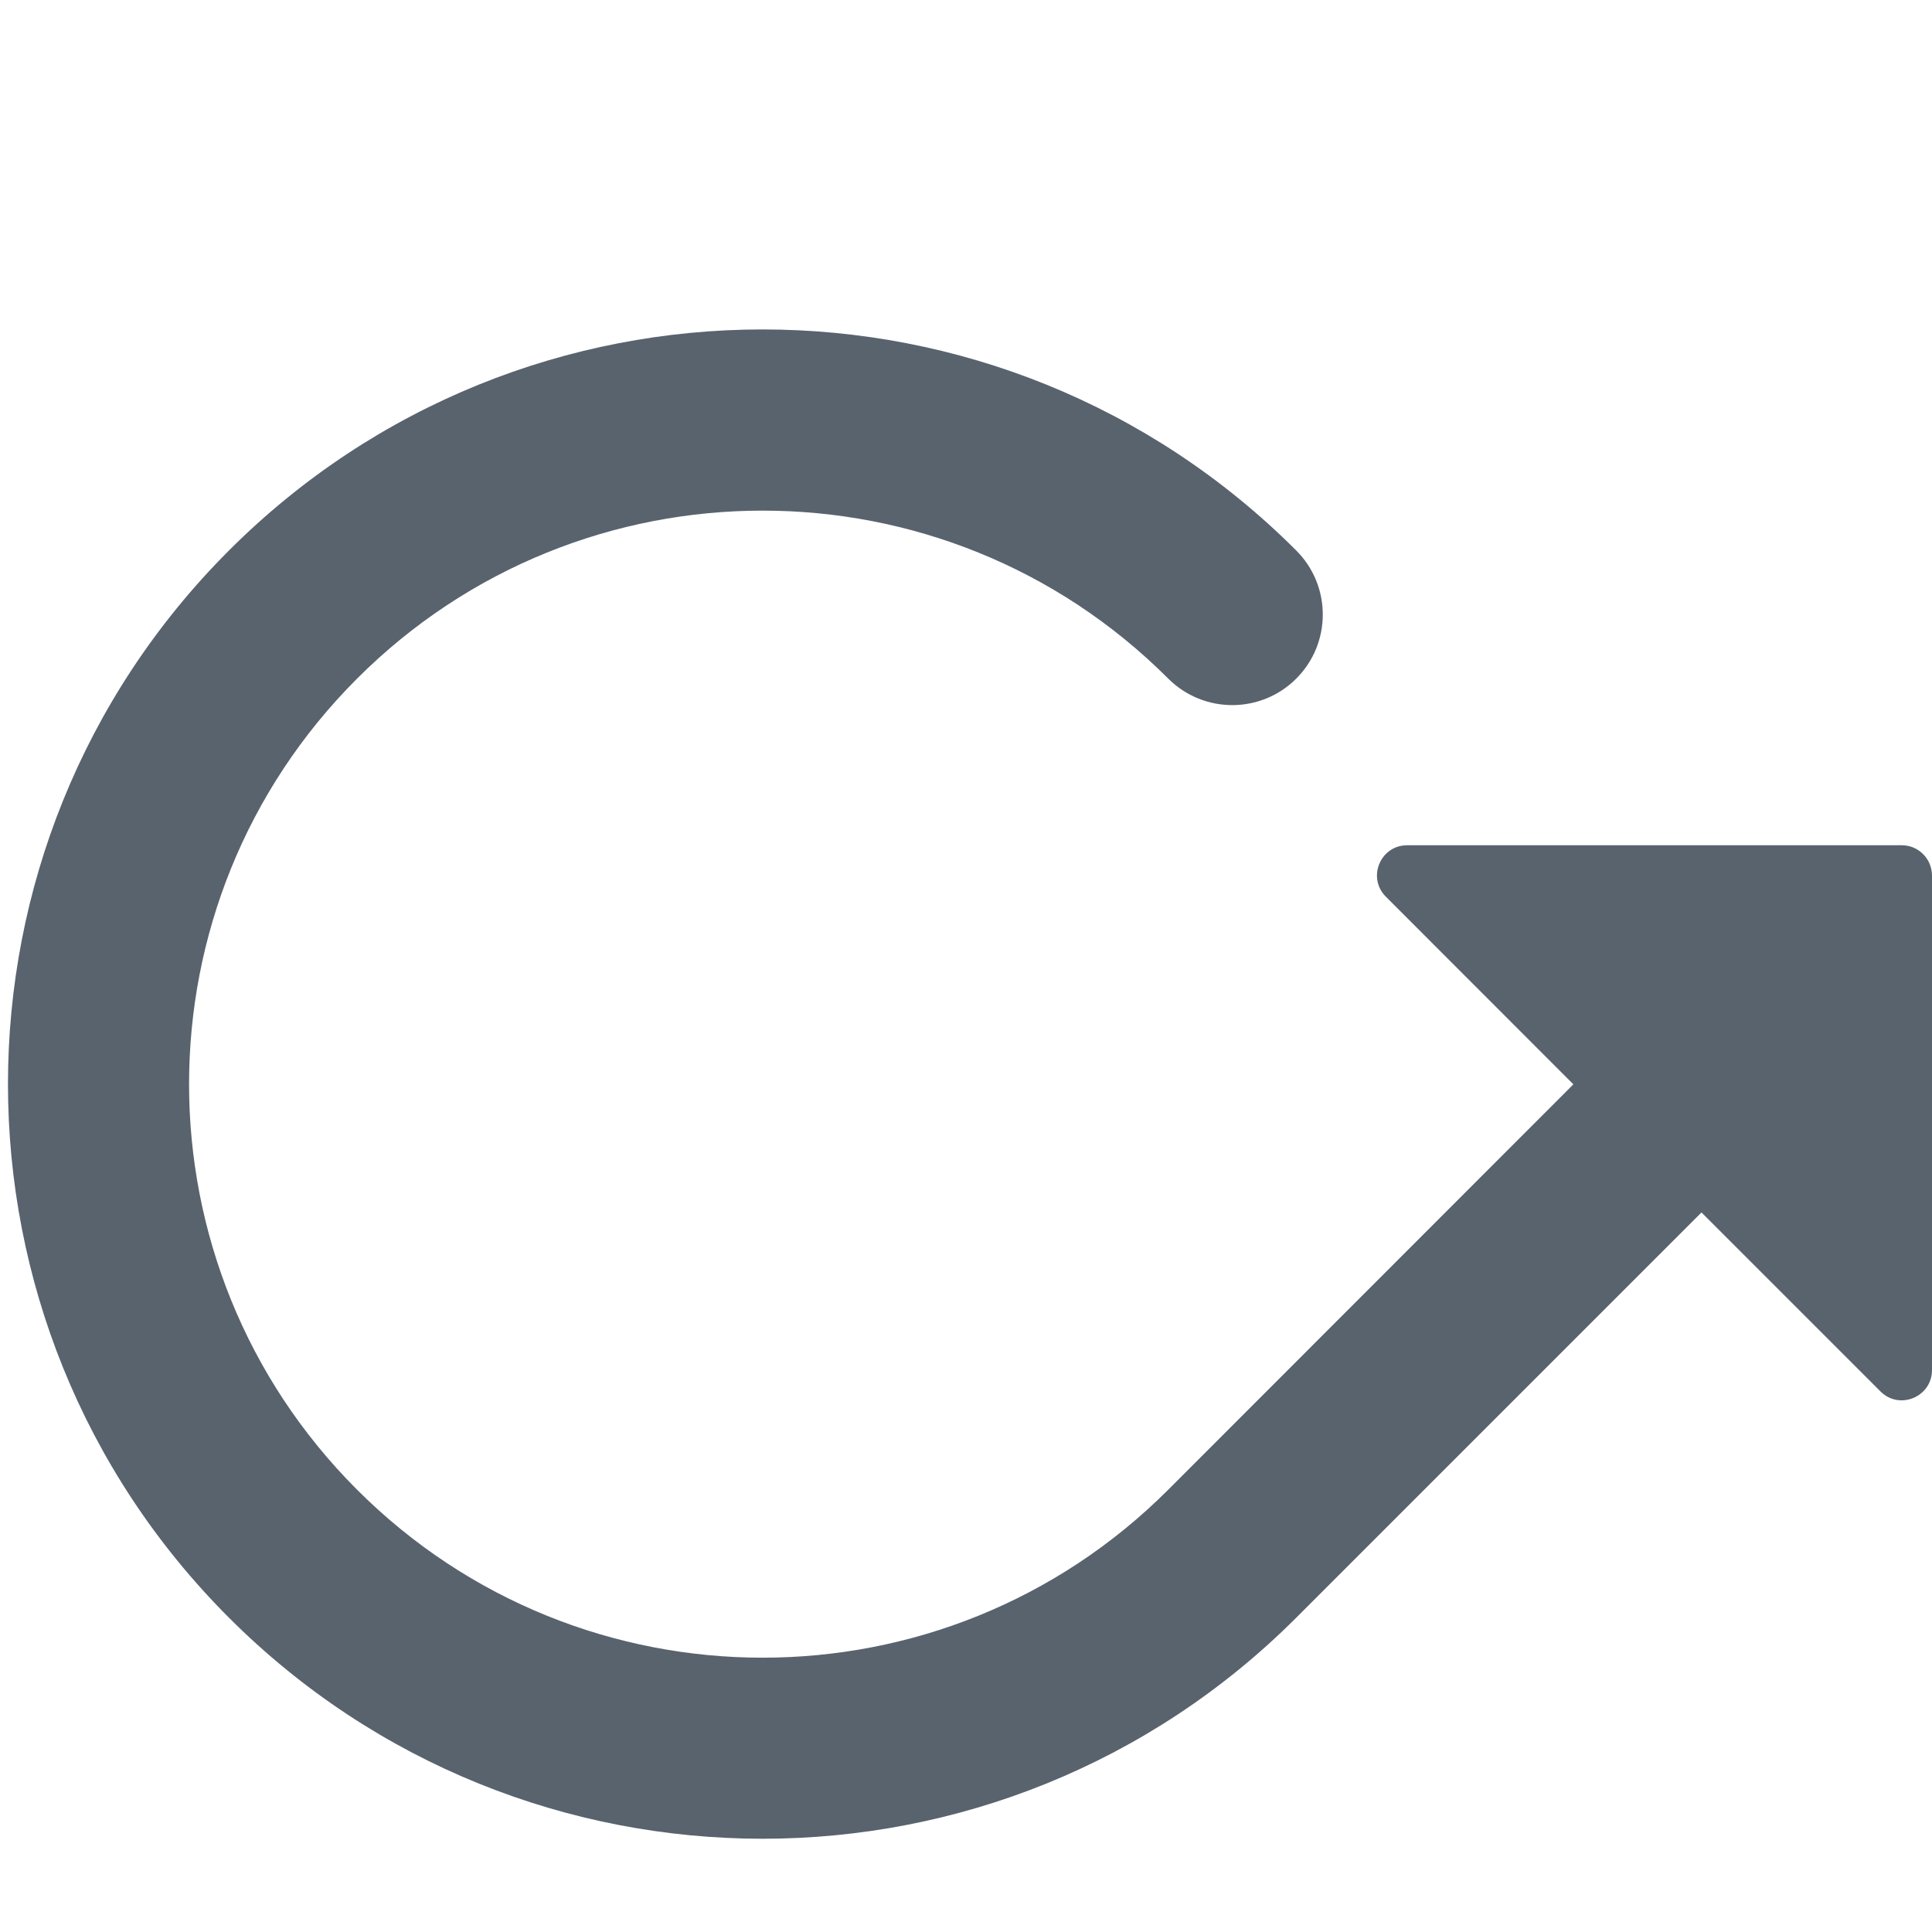
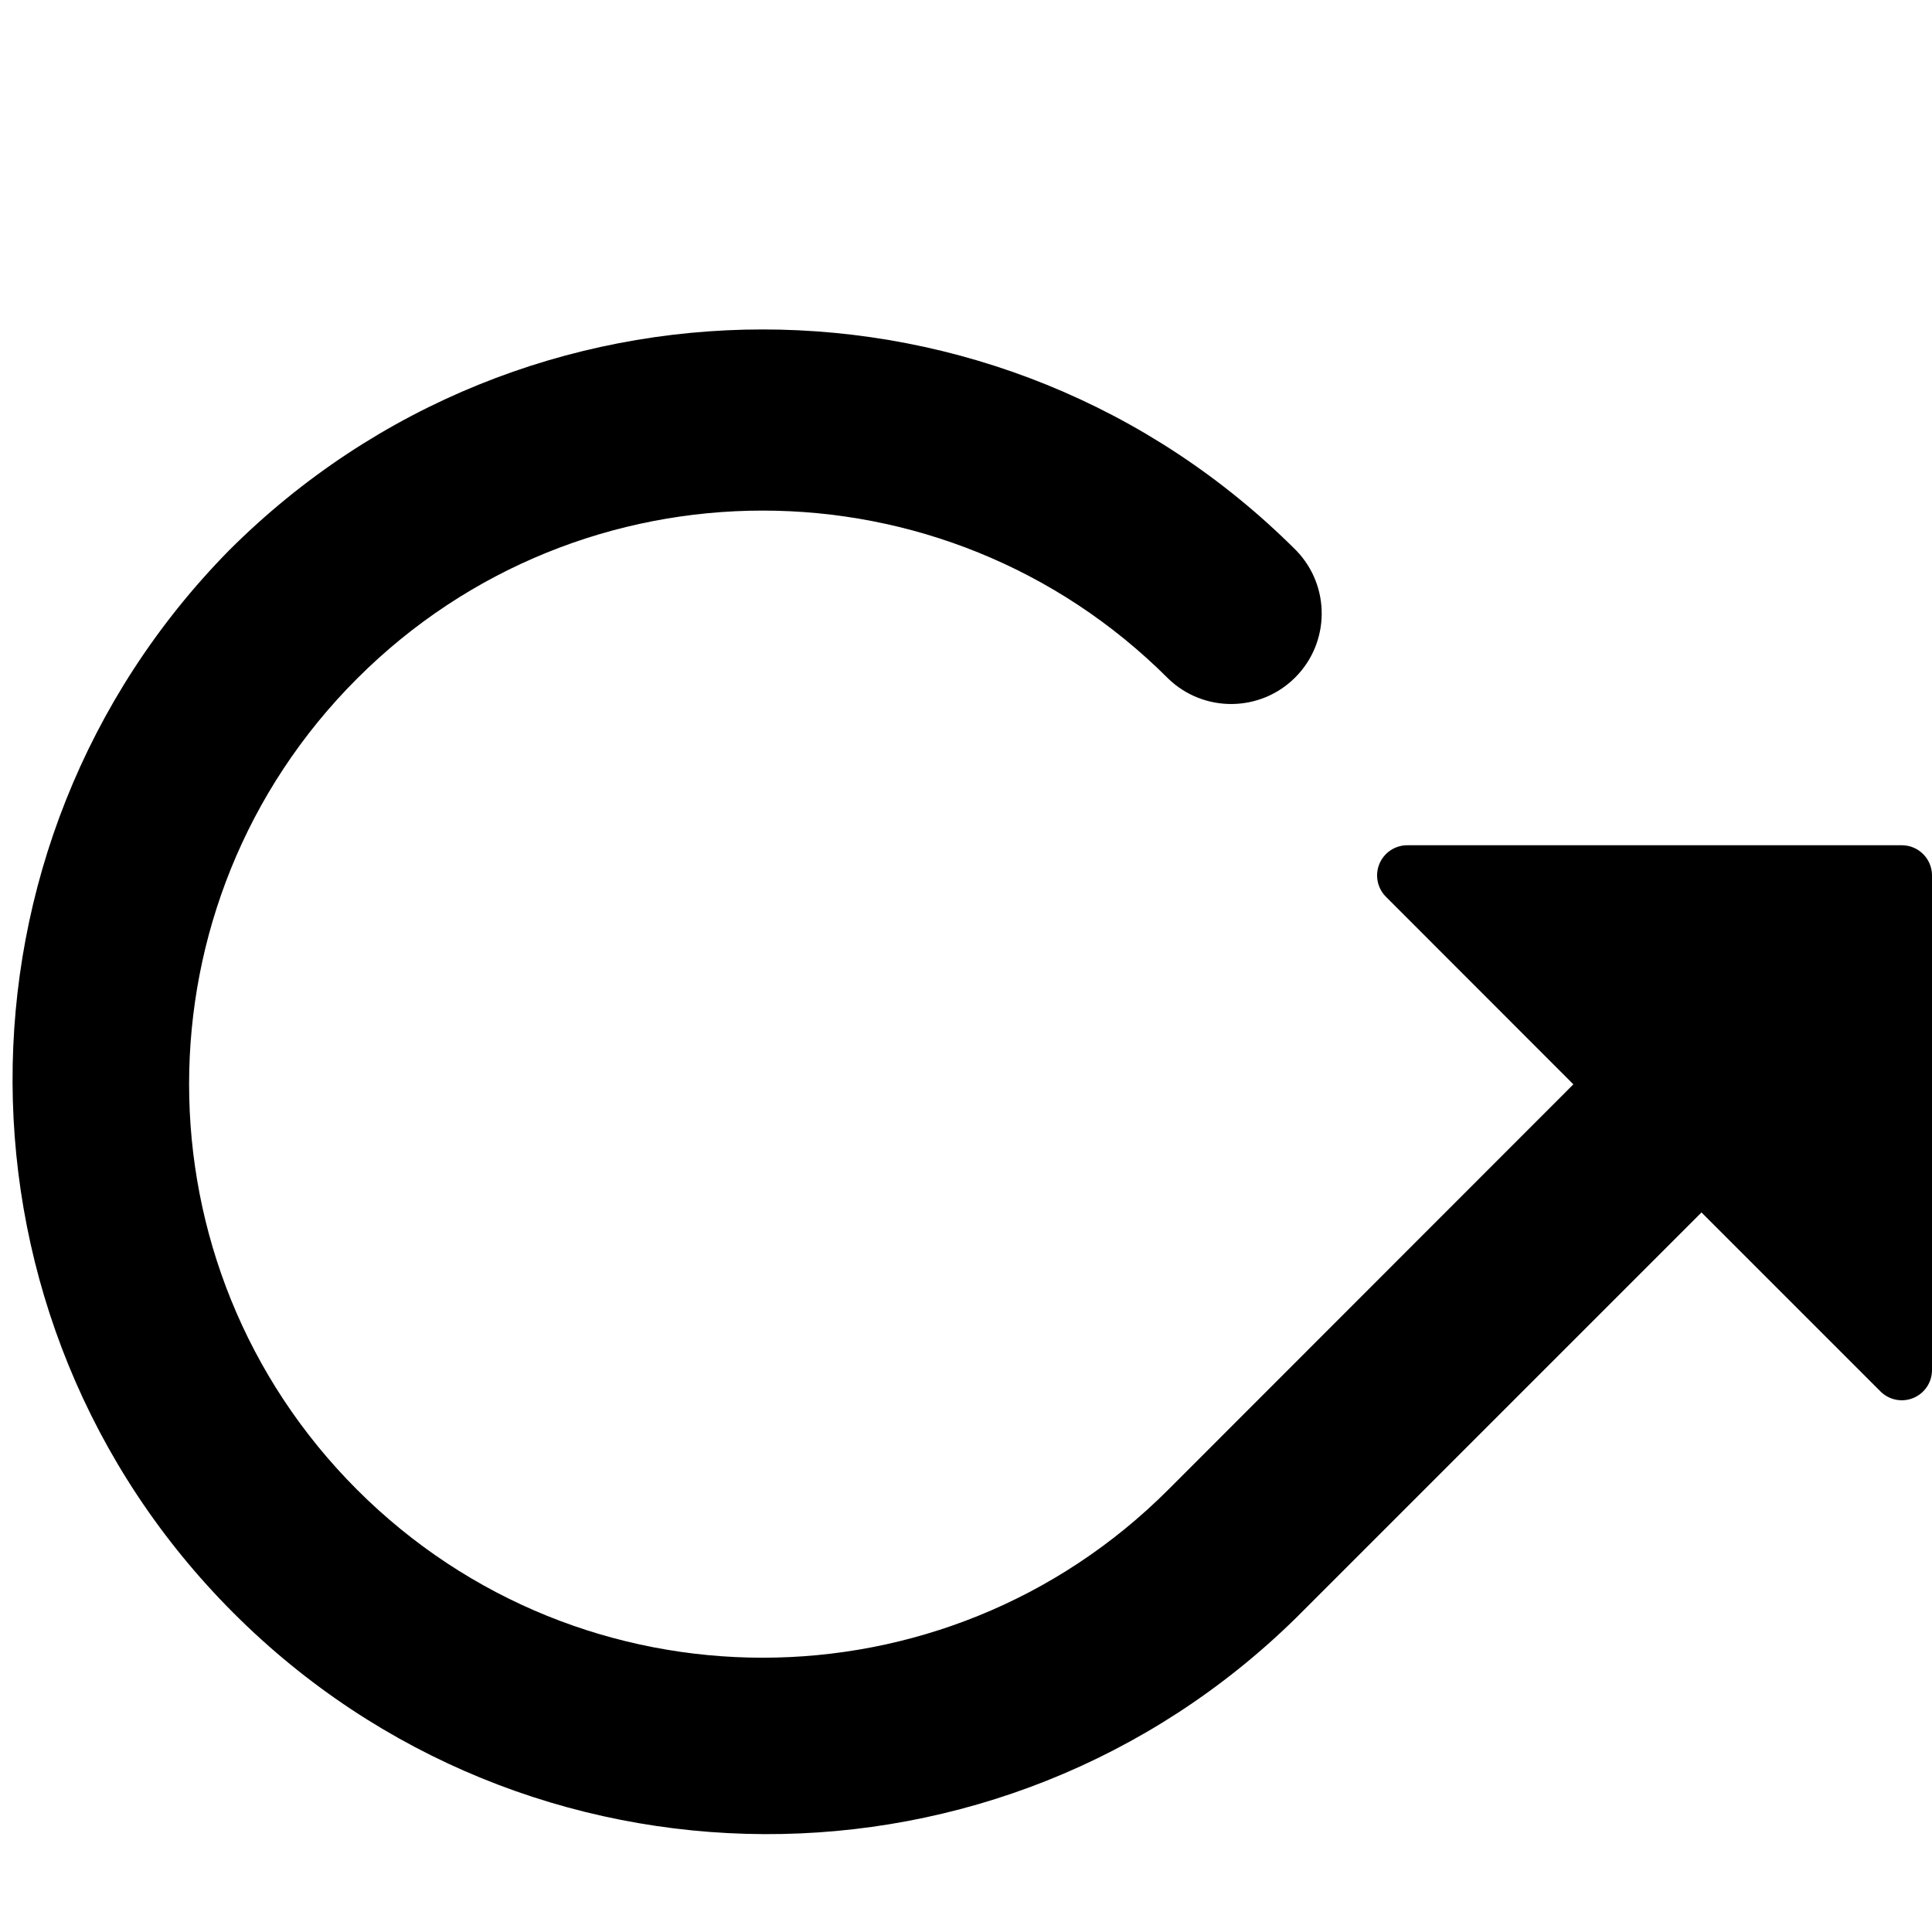
- <svg xmlns="http://www.w3.org/2000/svg" width="16" height="16" viewBox="0 0 16 16" fill="none">
-   <path d="M1.896 4.559C4.337 2.118 8.294 2.118 10.735 4.559C11.028 4.852 11.028 5.327 10.735 5.62C10.442 5.913 9.967 5.912 9.675 5.62C7.82 3.765 4.812 3.765 2.957 5.62C1.102 7.475 1.102 10.482 2.957 12.337C4.812 14.192 7.82 14.192 9.675 12.337L13.03 8.98L11.477 7.426C11.32 7.269 11.431 7 11.654 7H15.75C15.888 7 15.999 7.112 16 7.25V11.346C16 11.569 15.73 11.681 15.573 11.523L14.091 10.041L10.735 13.397C8.294 15.838 4.337 15.838 1.896 13.397C-0.544 10.956 -0.544 7 1.896 4.559Z" fill="#59636E" />
+ <svg xmlns="http://www.w3.org/2000/svg" width="16" height="16" viewBox="0 0 16 16">
+   <path d="M1.896 4.559a6.25 6.25 0 0 1 8.839 0 .75.75 0 0 1-1.06 1.061 4.75 4.75 0 1 0 0 6.717L13.03 8.98l-1.553-1.554A.25.25 0 0 1 11.654 7h4.096a.25.25 0 0 1 .25.25v4.096a.25.25 0 0 1-.427.177l-1.482-1.482-3.356 3.356a6.25 6.25 0 0 1-8.839-8.838Z" />
</svg>
